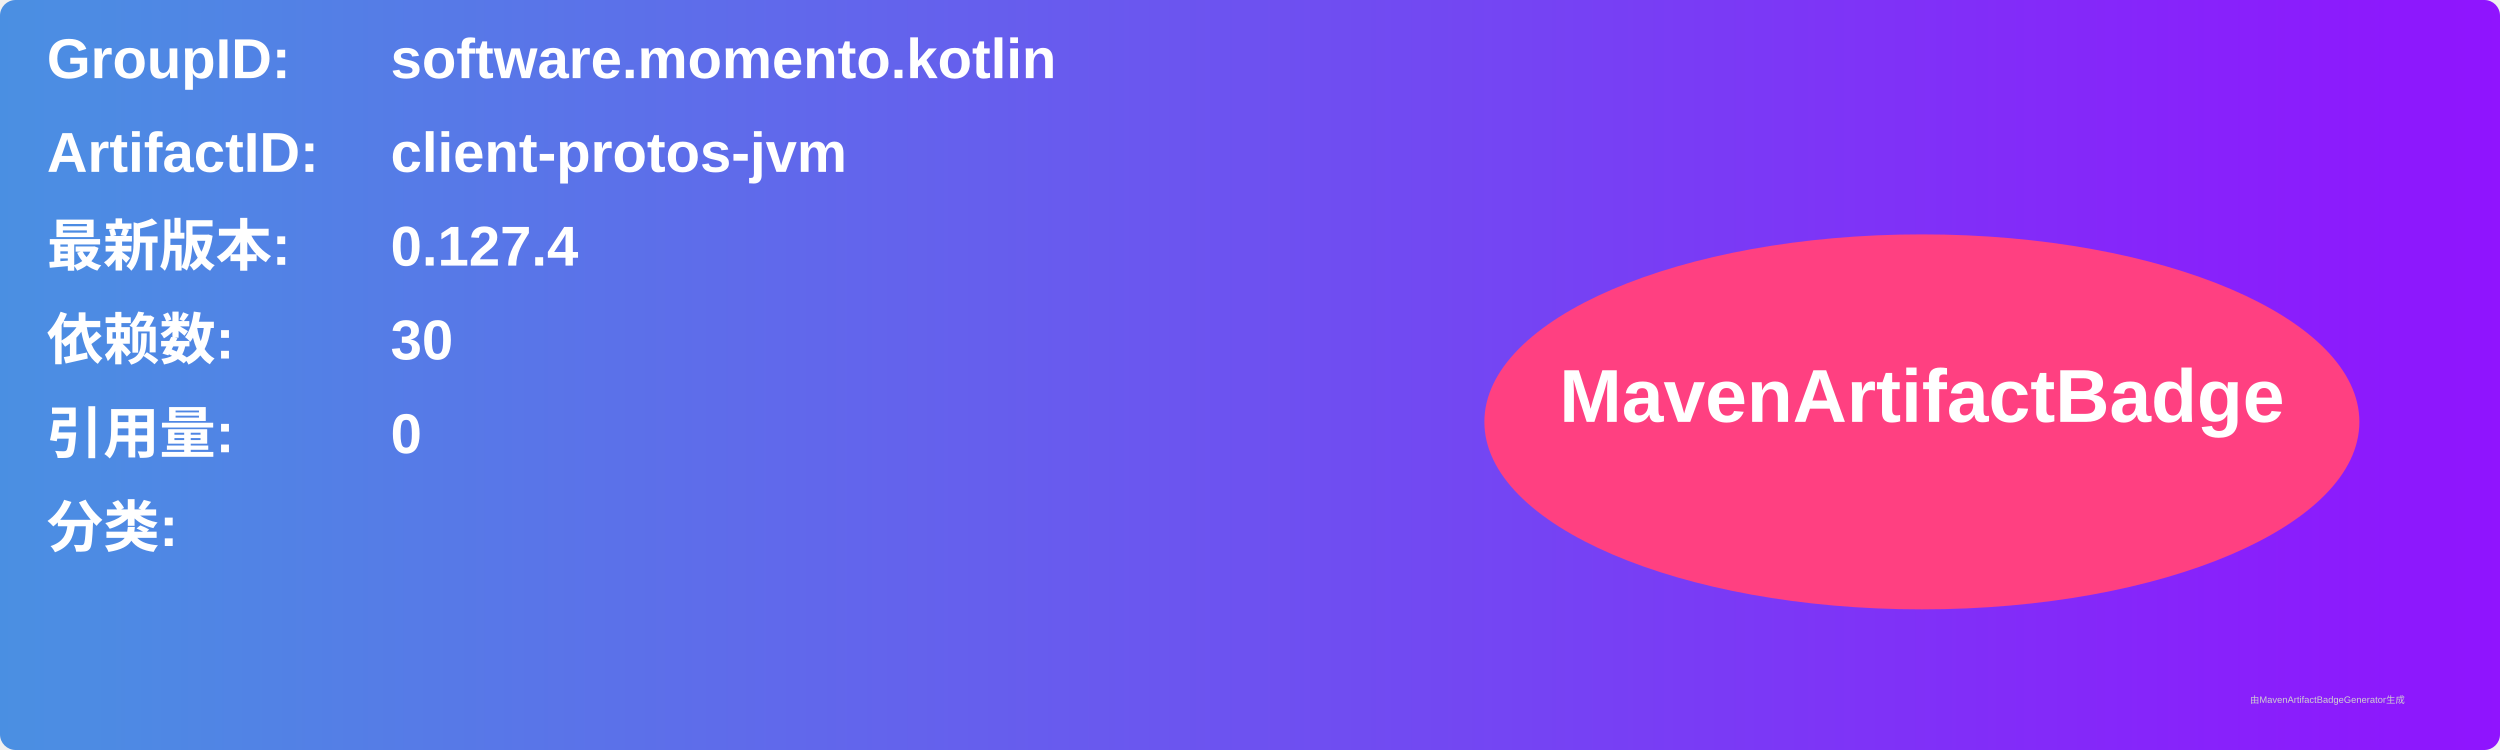
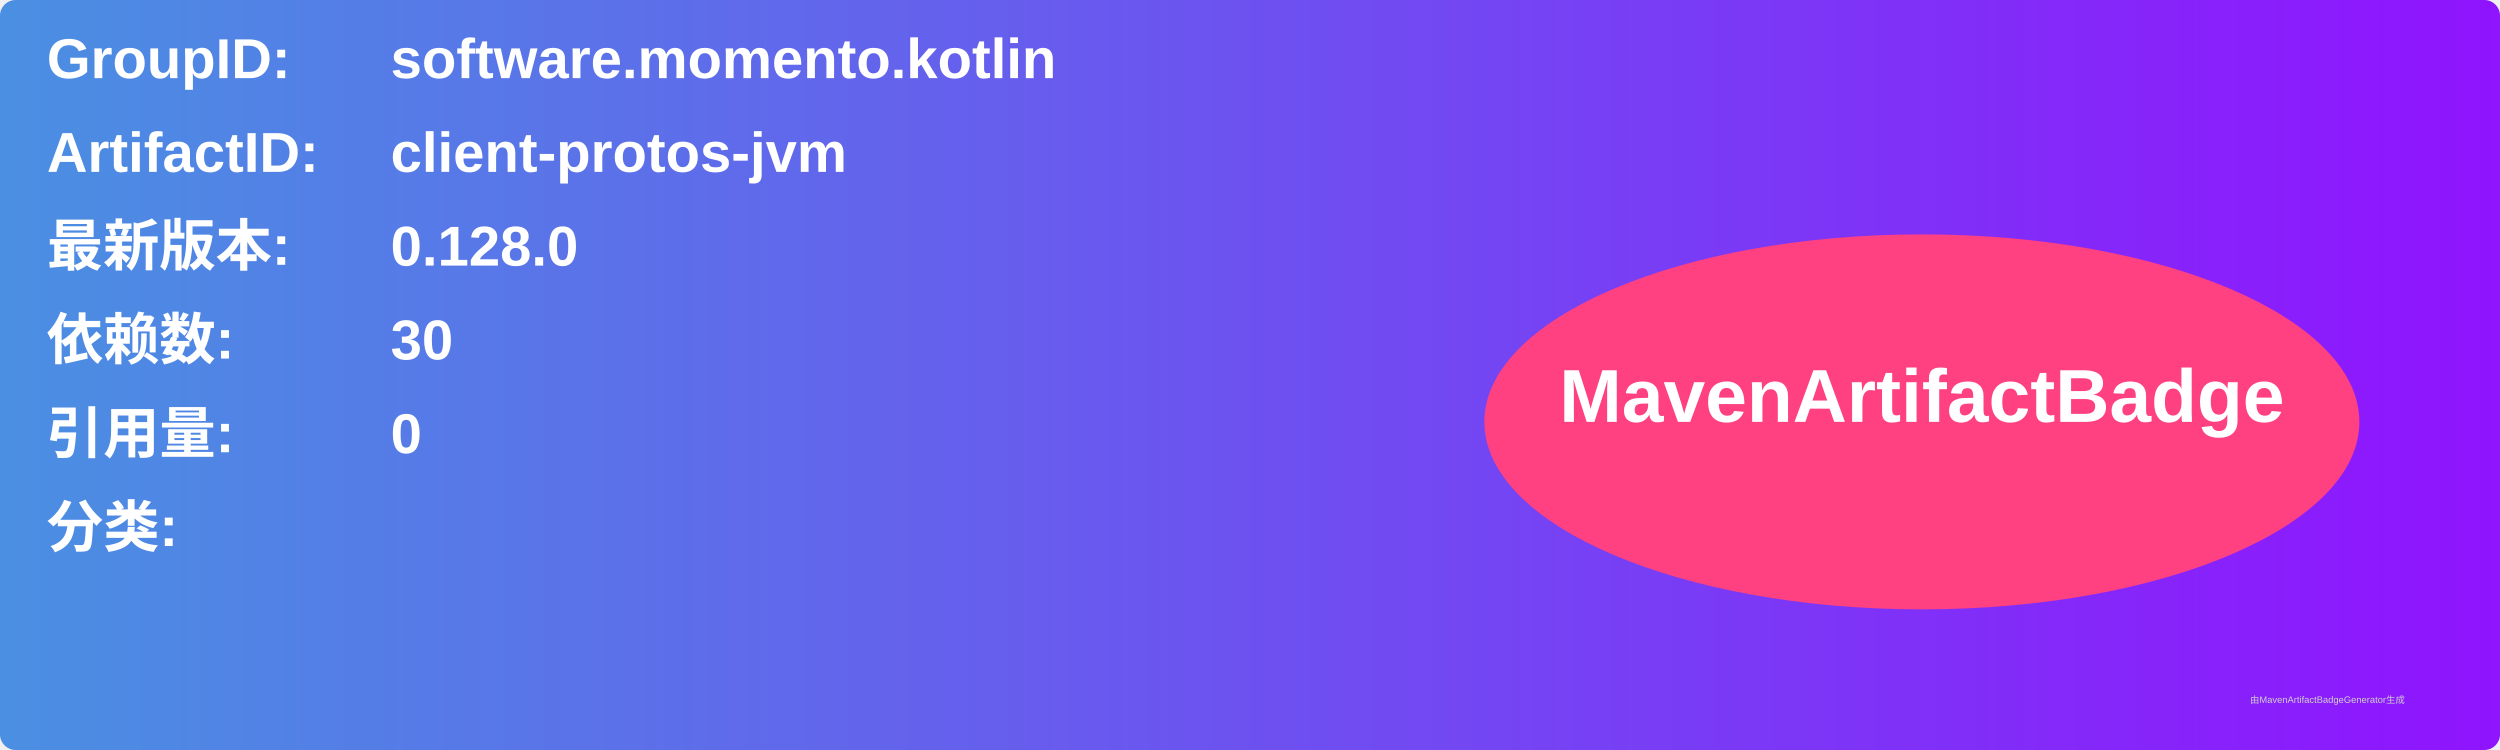
<svg xmlns="http://www.w3.org/2000/svg" width="800" height="240" viewBox="0 0 800 240">
  <linearGradient id="grad" x1="0%" y1="0%" x2="100%" y2="0%">
    <stop offset="0%" stop-color="#4a90e2" />
    <stop offset="100%" stop-color="#9013fe" />
  </linearGradient>
  <rect width="100%" height="100%" rx="5" ry="5" fill="url(#grad)" />
  <g transform="translate(15, 15)">
    <text x="0" y="10" font-family="Arial" font-size="18" fill="white" font-weight="bold" width="260">GroupID:</text>
    <text x="110" y="10" font-family="Arial" font-size="18" fill="white" font-weight="bold" width="460">software.momento.kotlin</text>
    <text x="0" y="40" font-family="Arial" font-size="18" fill="white" font-weight="bold" width="260">ArtifactID:</text>
    <text x="110" y="40" font-family="Arial" font-size="18" fill="white" font-weight="bold" width="460">client-protos-jvm</text>
    <text x="0" y="70" font-family="Arial" font-size="18" fill="white" font-weight="bold">最新版本:</text>
    <text x="110" y="70" font-family="Arial" font-size="18" fill="white" font-weight="bold">
-       <tspan font-weight="bold">0.127.4</tspan>
+       <tspan font-weight="bold">0.128.0</tspan>
    </text>
    <text x="0" y="100" font-family="Arial" font-size="18" fill="white" font-weight="bold">依赖数: </text>
    <text x="110" y="100" font-family="Arial" font-size="18" fill="white">
      <tspan font-weight="bold">30</tspan>
    </text>
    <text x="0" y="130" font-family="Arial" font-size="18" fill="white" font-weight="bold">引用量: </text>
    <text x="110" y="130" font-family="Arial" font-size="18" fill="white">
      <tspan font-weight="bold">0</tspan>
    </text>
    <text x="0" y="160" font-family="Arial" font-size="18" fill="white" font-weight="bold">分类:</text>
    <text x="10" y="190" font-family="Arial" font-size="10" fill="white">
      <tspan font-weight="bold" />
    </text>
    <ellipse cx="600" cy="120" rx="140" ry="60" fill="#ff4081" />
    <text x="600" y="120" text-anchor="middle" font-family="Arial" font-size="24" fill="white" font-weight="bold">MavenArtifactBadge</text>
  </g>
  <text x="720" y="225" font-family="Arial" font-size="3" fill="#d0d0d0">由MavenArtifactBadgeGenerator生成</text>
</svg>
